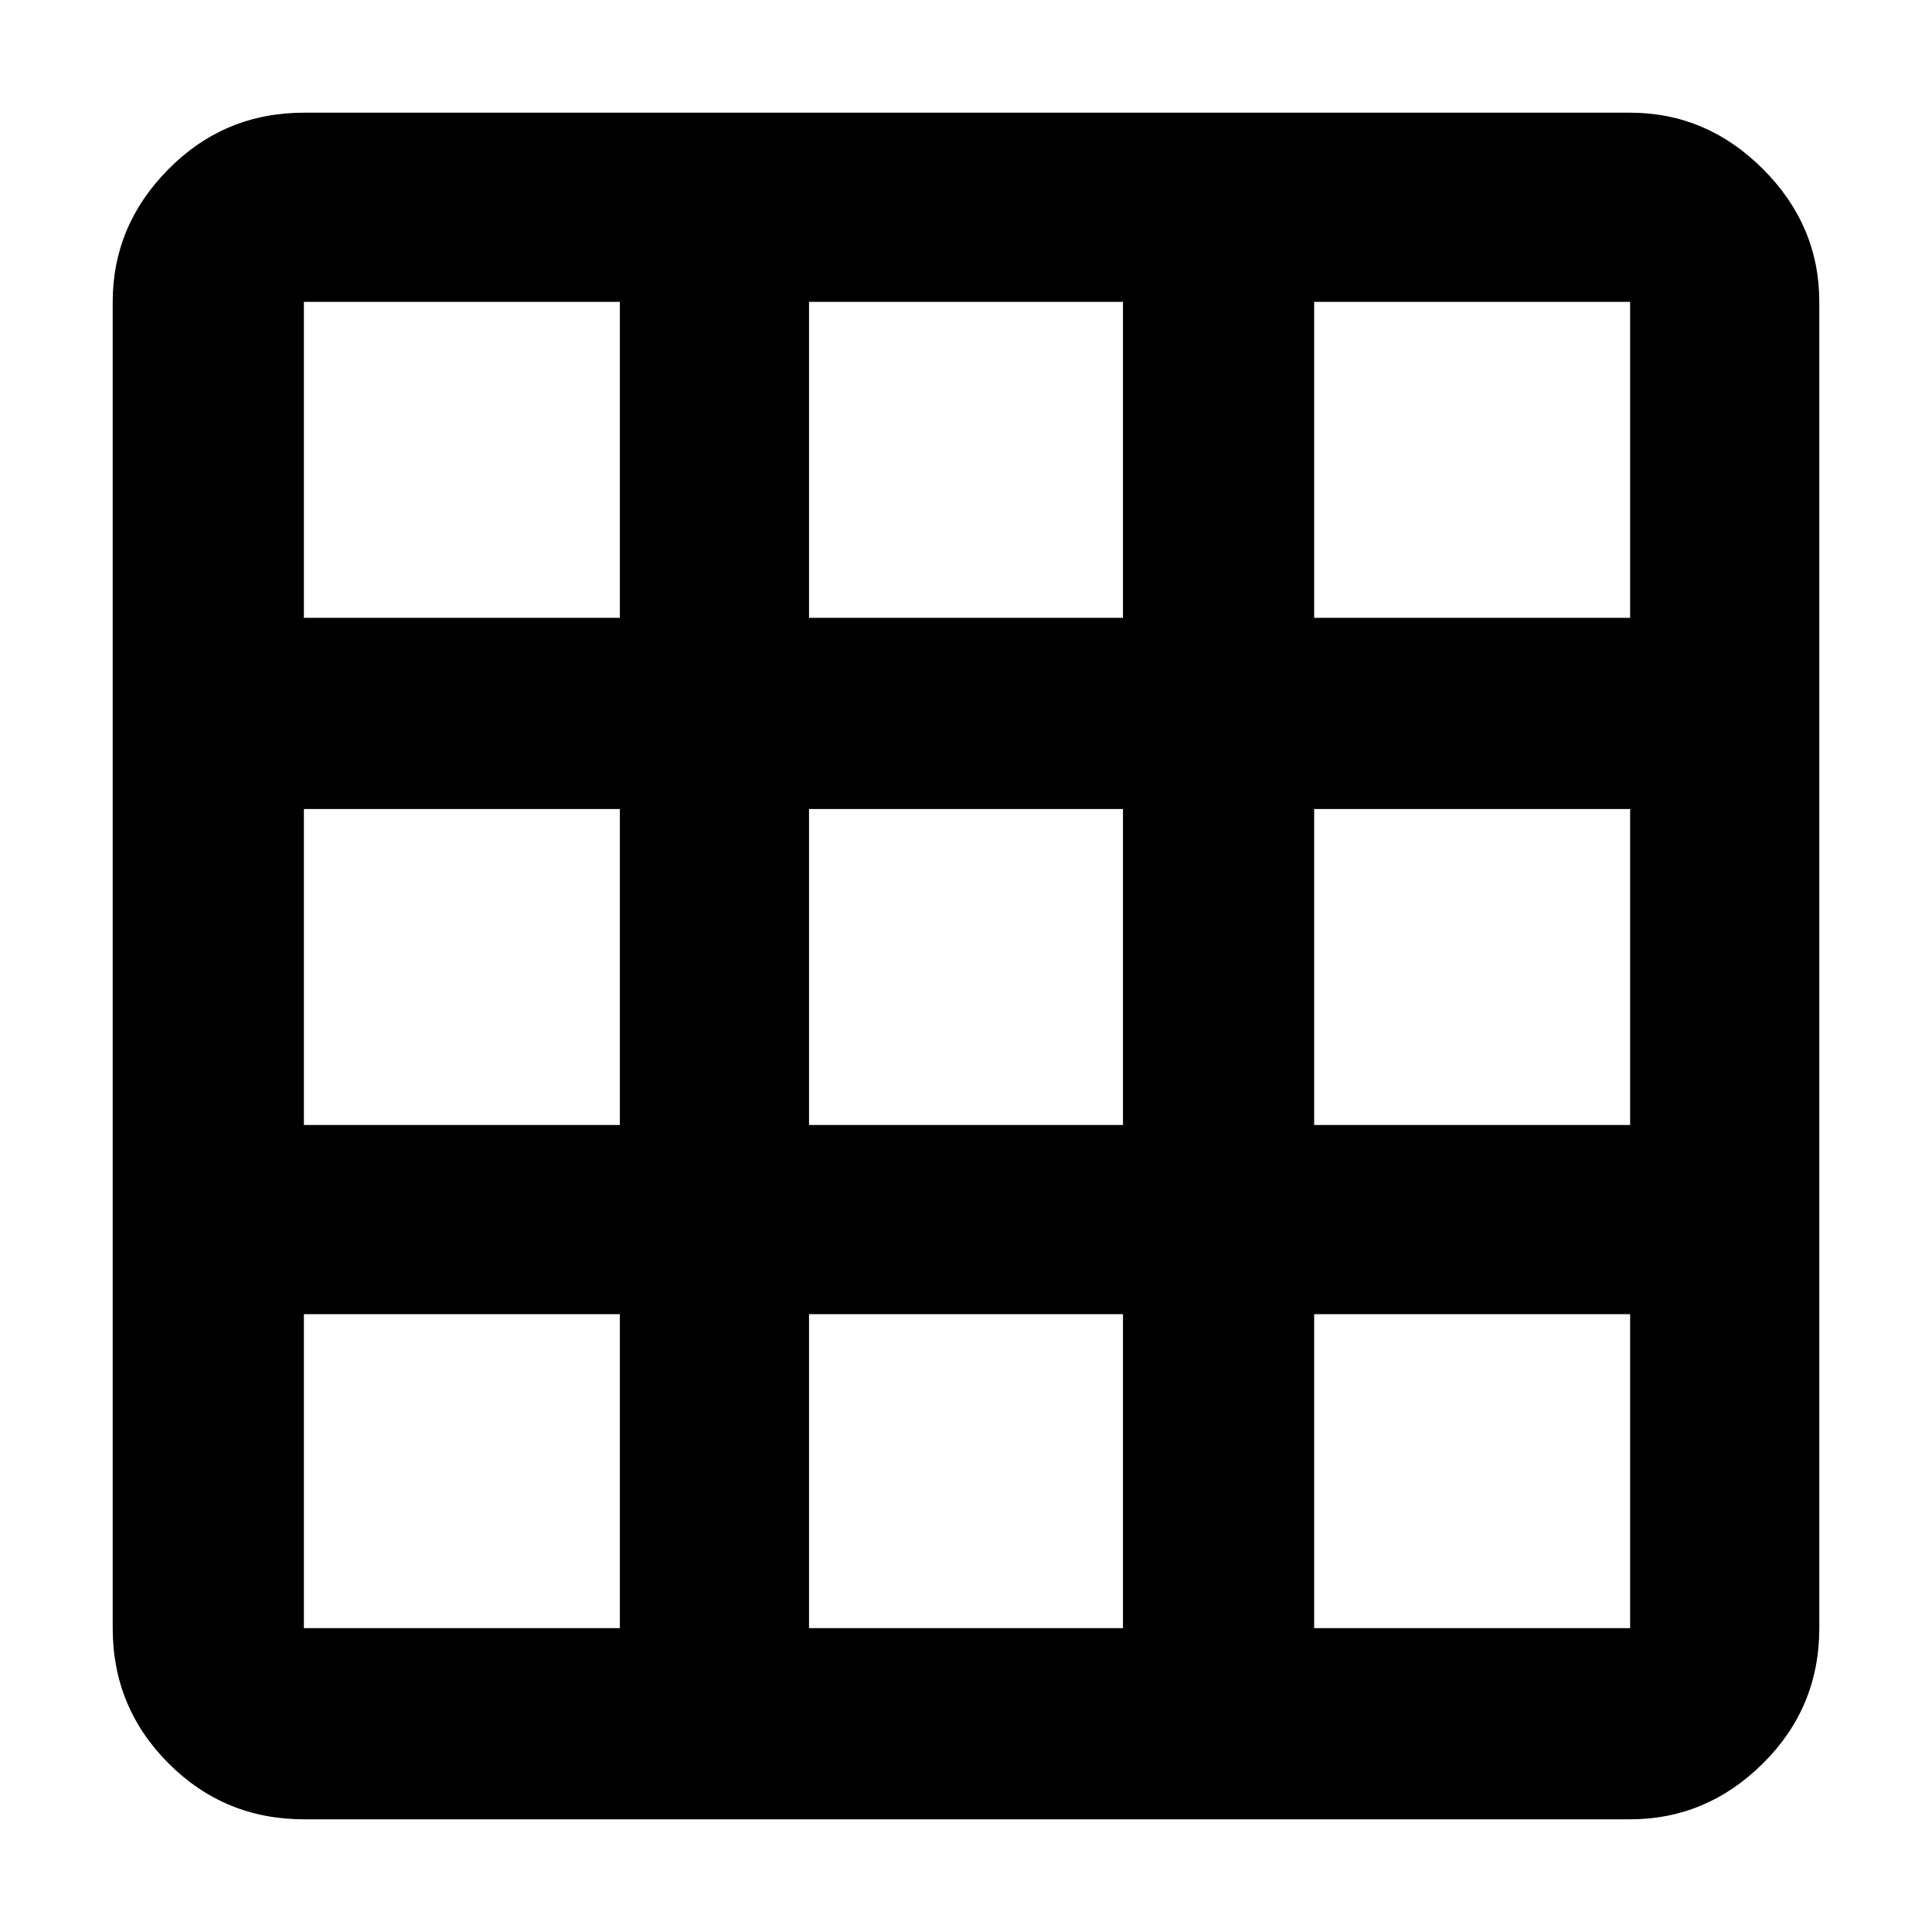
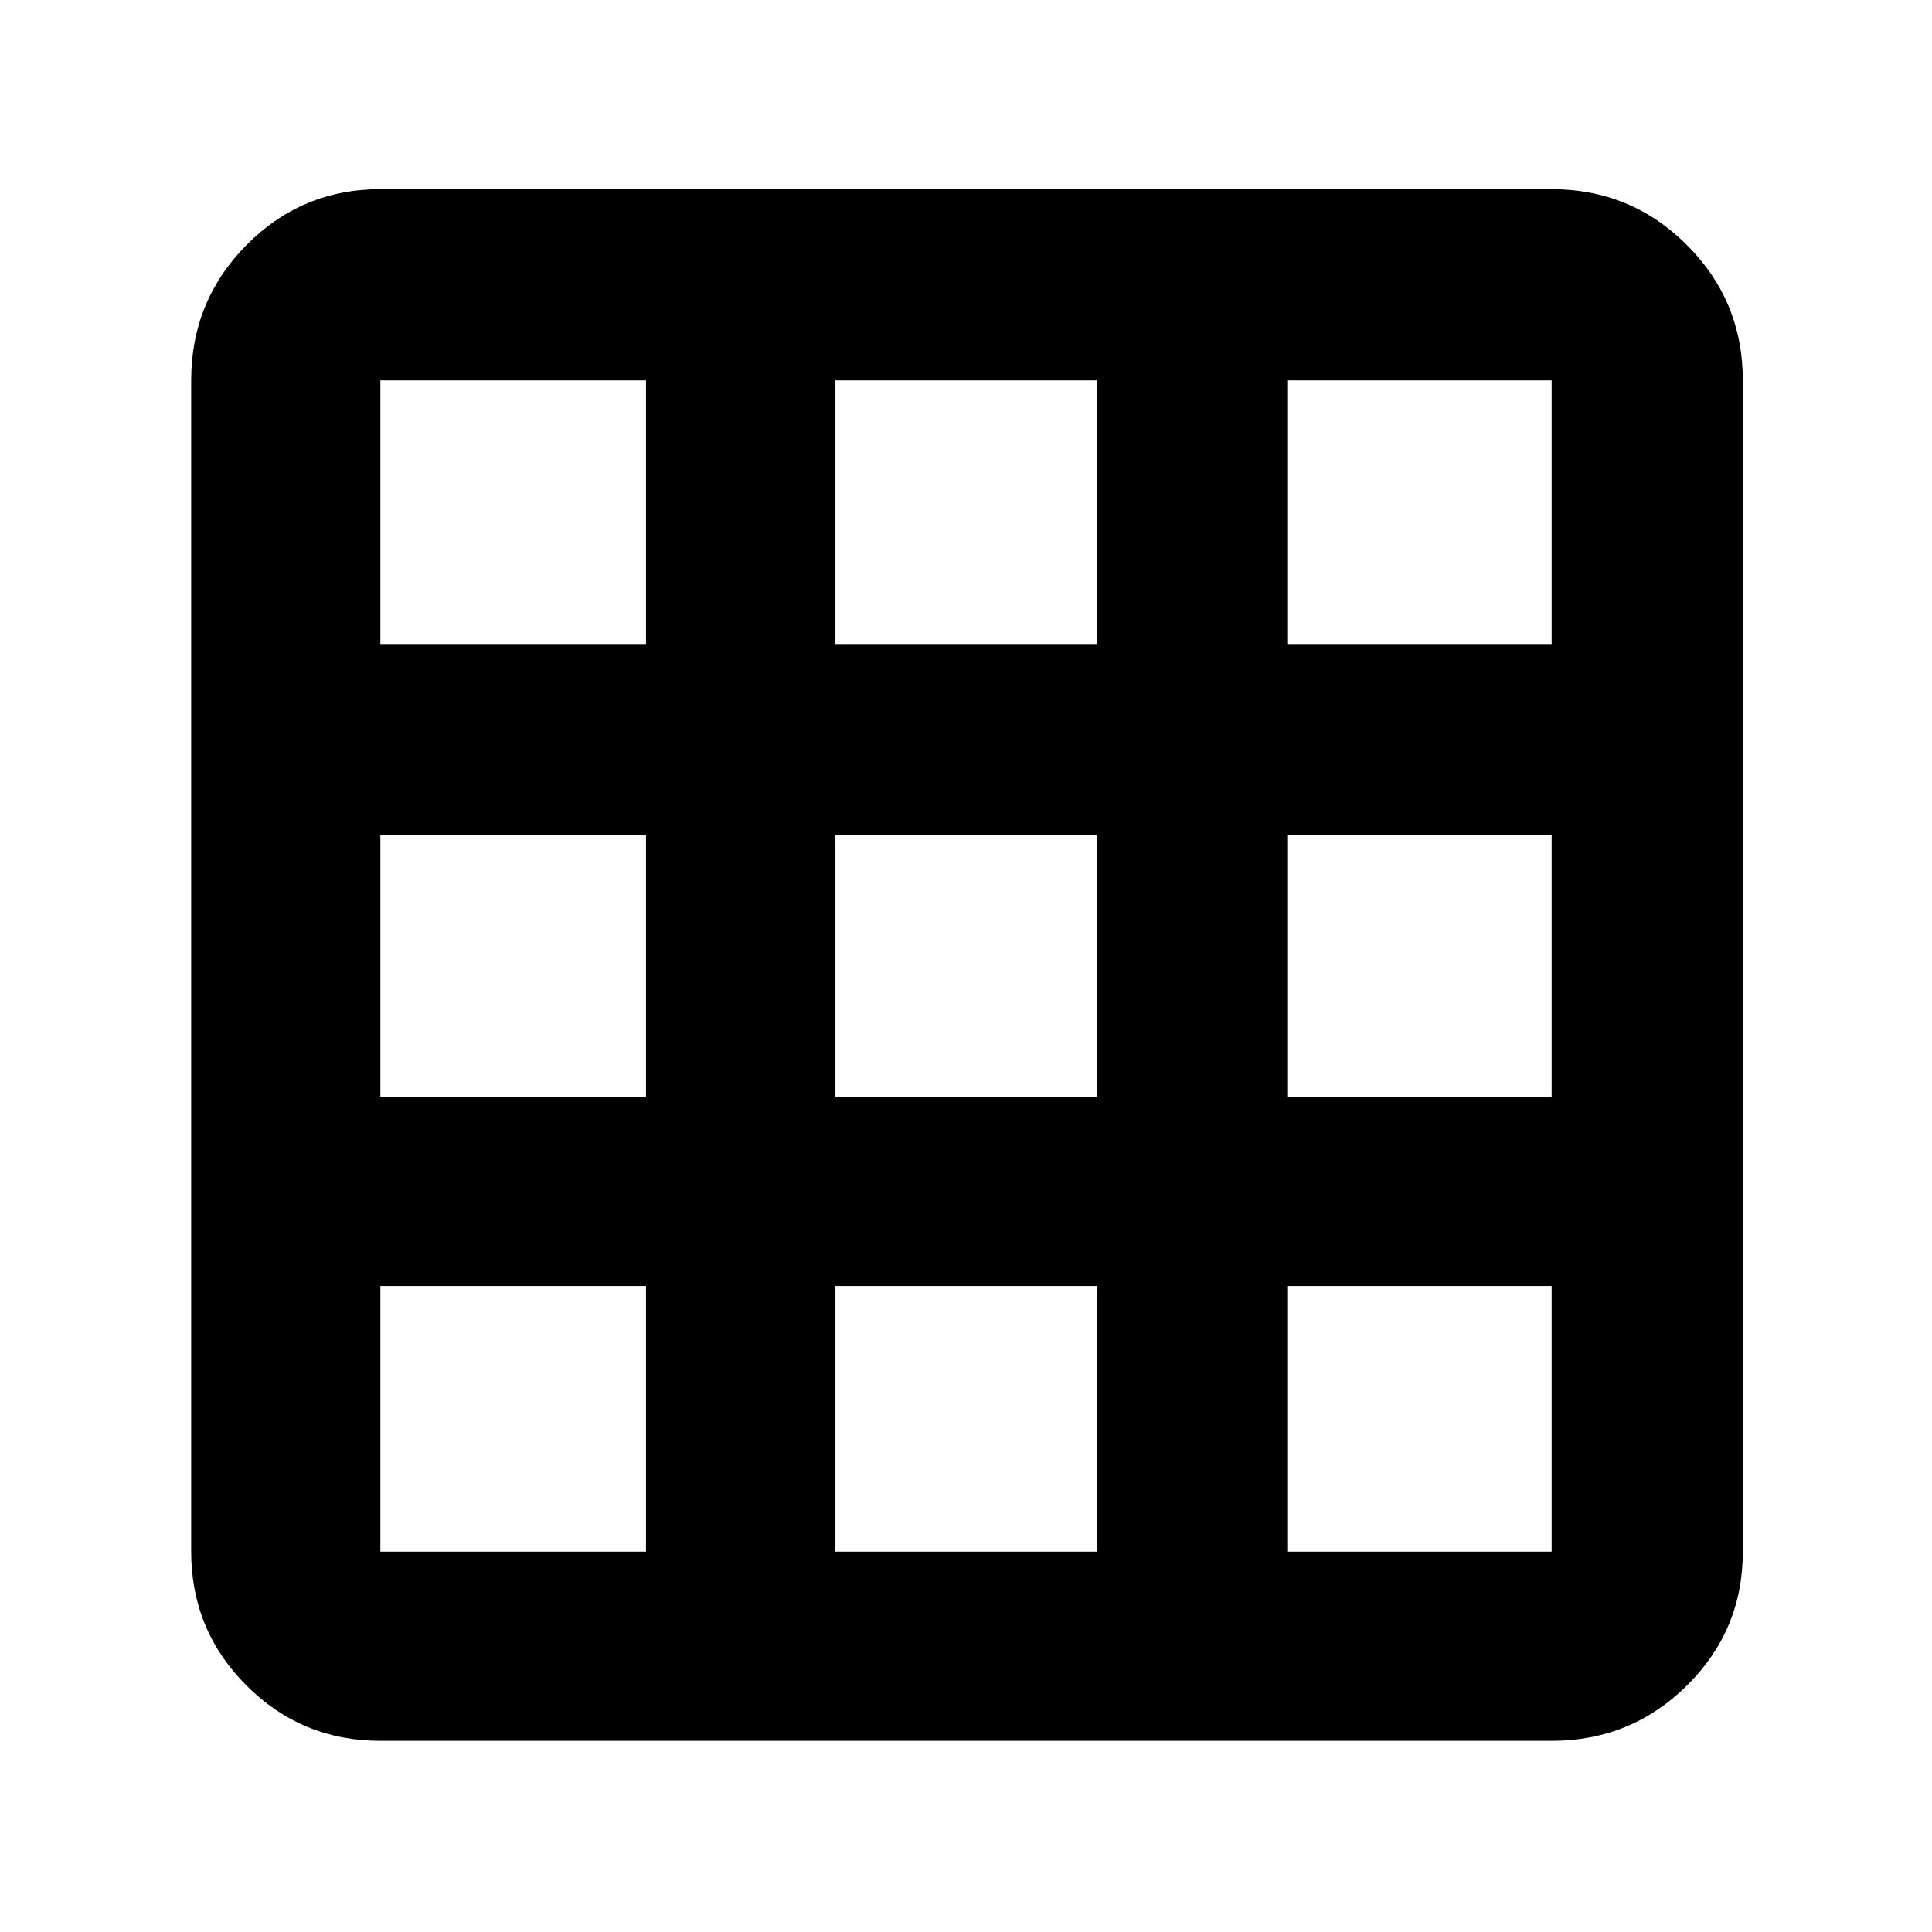
<svg xmlns="http://www.w3.org/2000/svg" width="48" height="48" viewBox="0 96 960 960">
-   <path d="M151 1000q-39.463 0-67.231-27.769Q56 944.463 56 905V246q0-38 27.769-66 27.768-28 67.231-28h659q38 0 66 28t28 66v659q0 39.463-28 67.231Q848 1000 810 1000H151Zm0-251v156h157V749H151Zm251 0v156h156V749H402Zm251 156h157V749H653v156ZM151 655h157V498H151v157Zm251 0h156V498H402v157Zm251 0h157V498H653v157ZM308 246H151v157h157V246Zm94 157h156V246H402v157Zm251 0h157V246H653v157Z" />
+   <path d="M189 961q-39.05 0-66.525-27.475Q95 906.05 95 867V285q0-39.463 27.475-67.231Q149.95 190 189 190h582q39.463 0 67.231 27.769Q866 245.537 866 285v582q0 39.05-27.769 66.525Q810.463 961 771 961H189Zm0-94h132V735H189v132Zm226 0h130V735H415v132Zm225 0h131V735H640v132ZM189 641h132V511H189v130Zm226 0h130V511H415v130Zm225 0h131V511H640v130ZM189 416h132V285H189v131Zm226 0h130V285H415v131Zm225 0h131V285H640v131Z" />
</svg>
